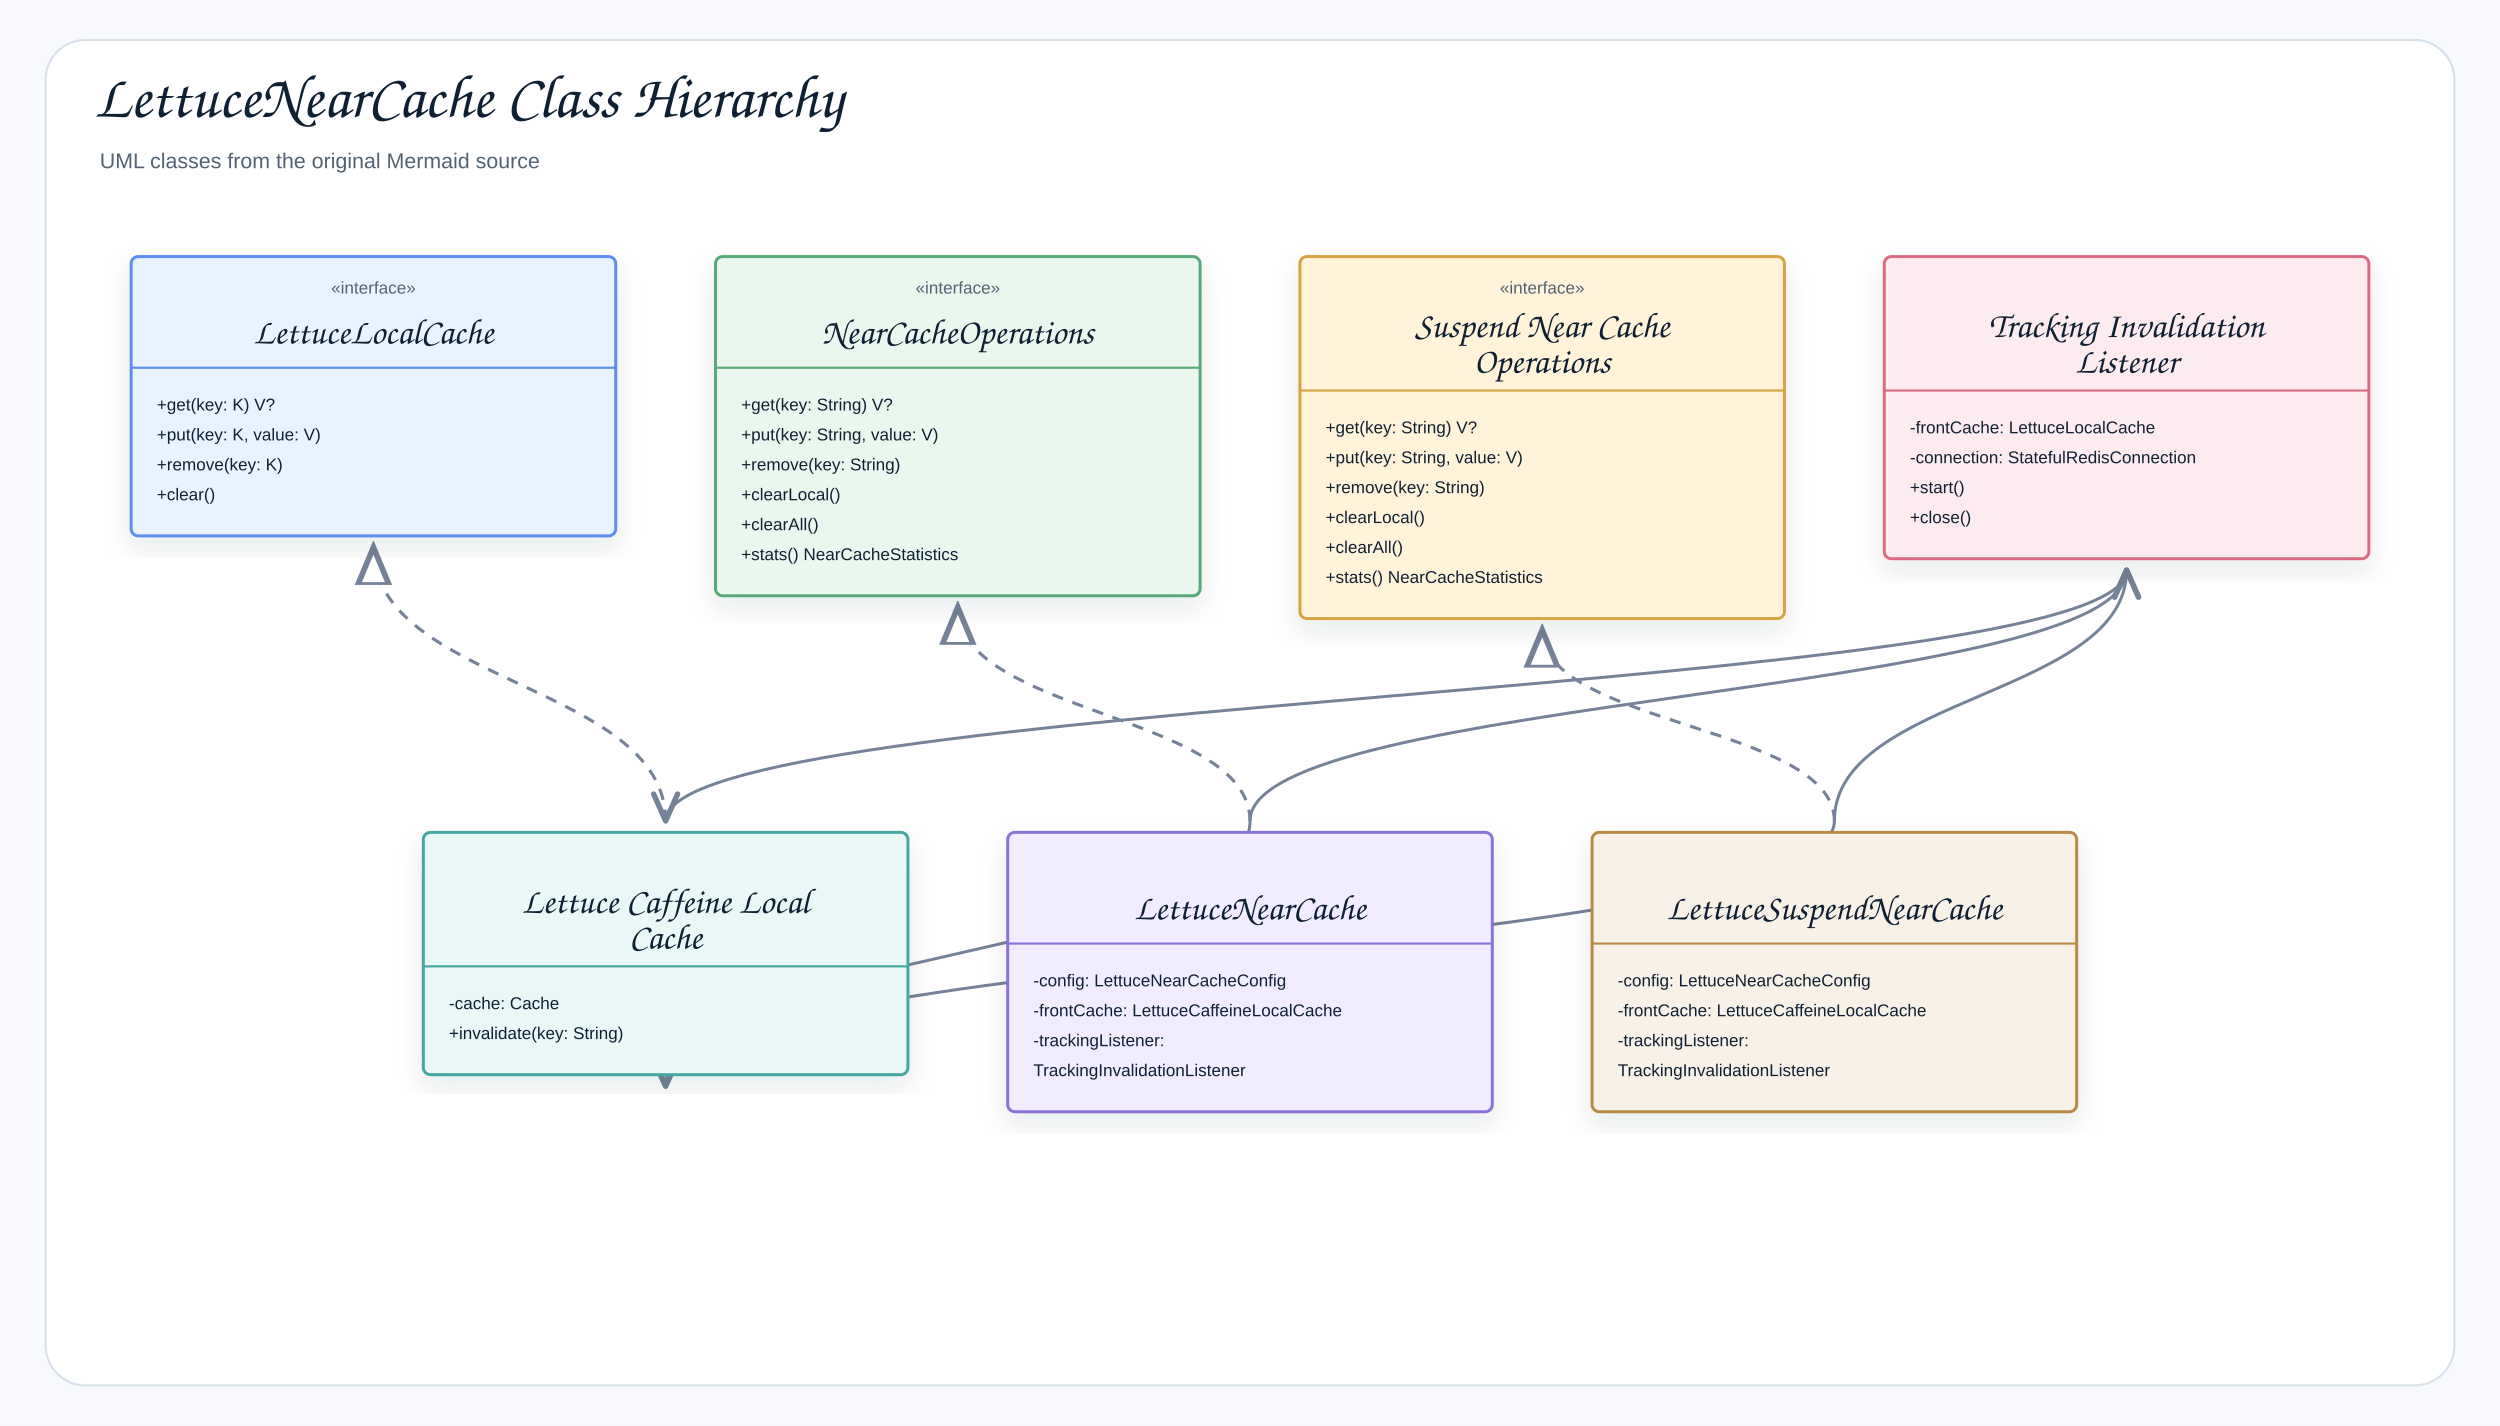
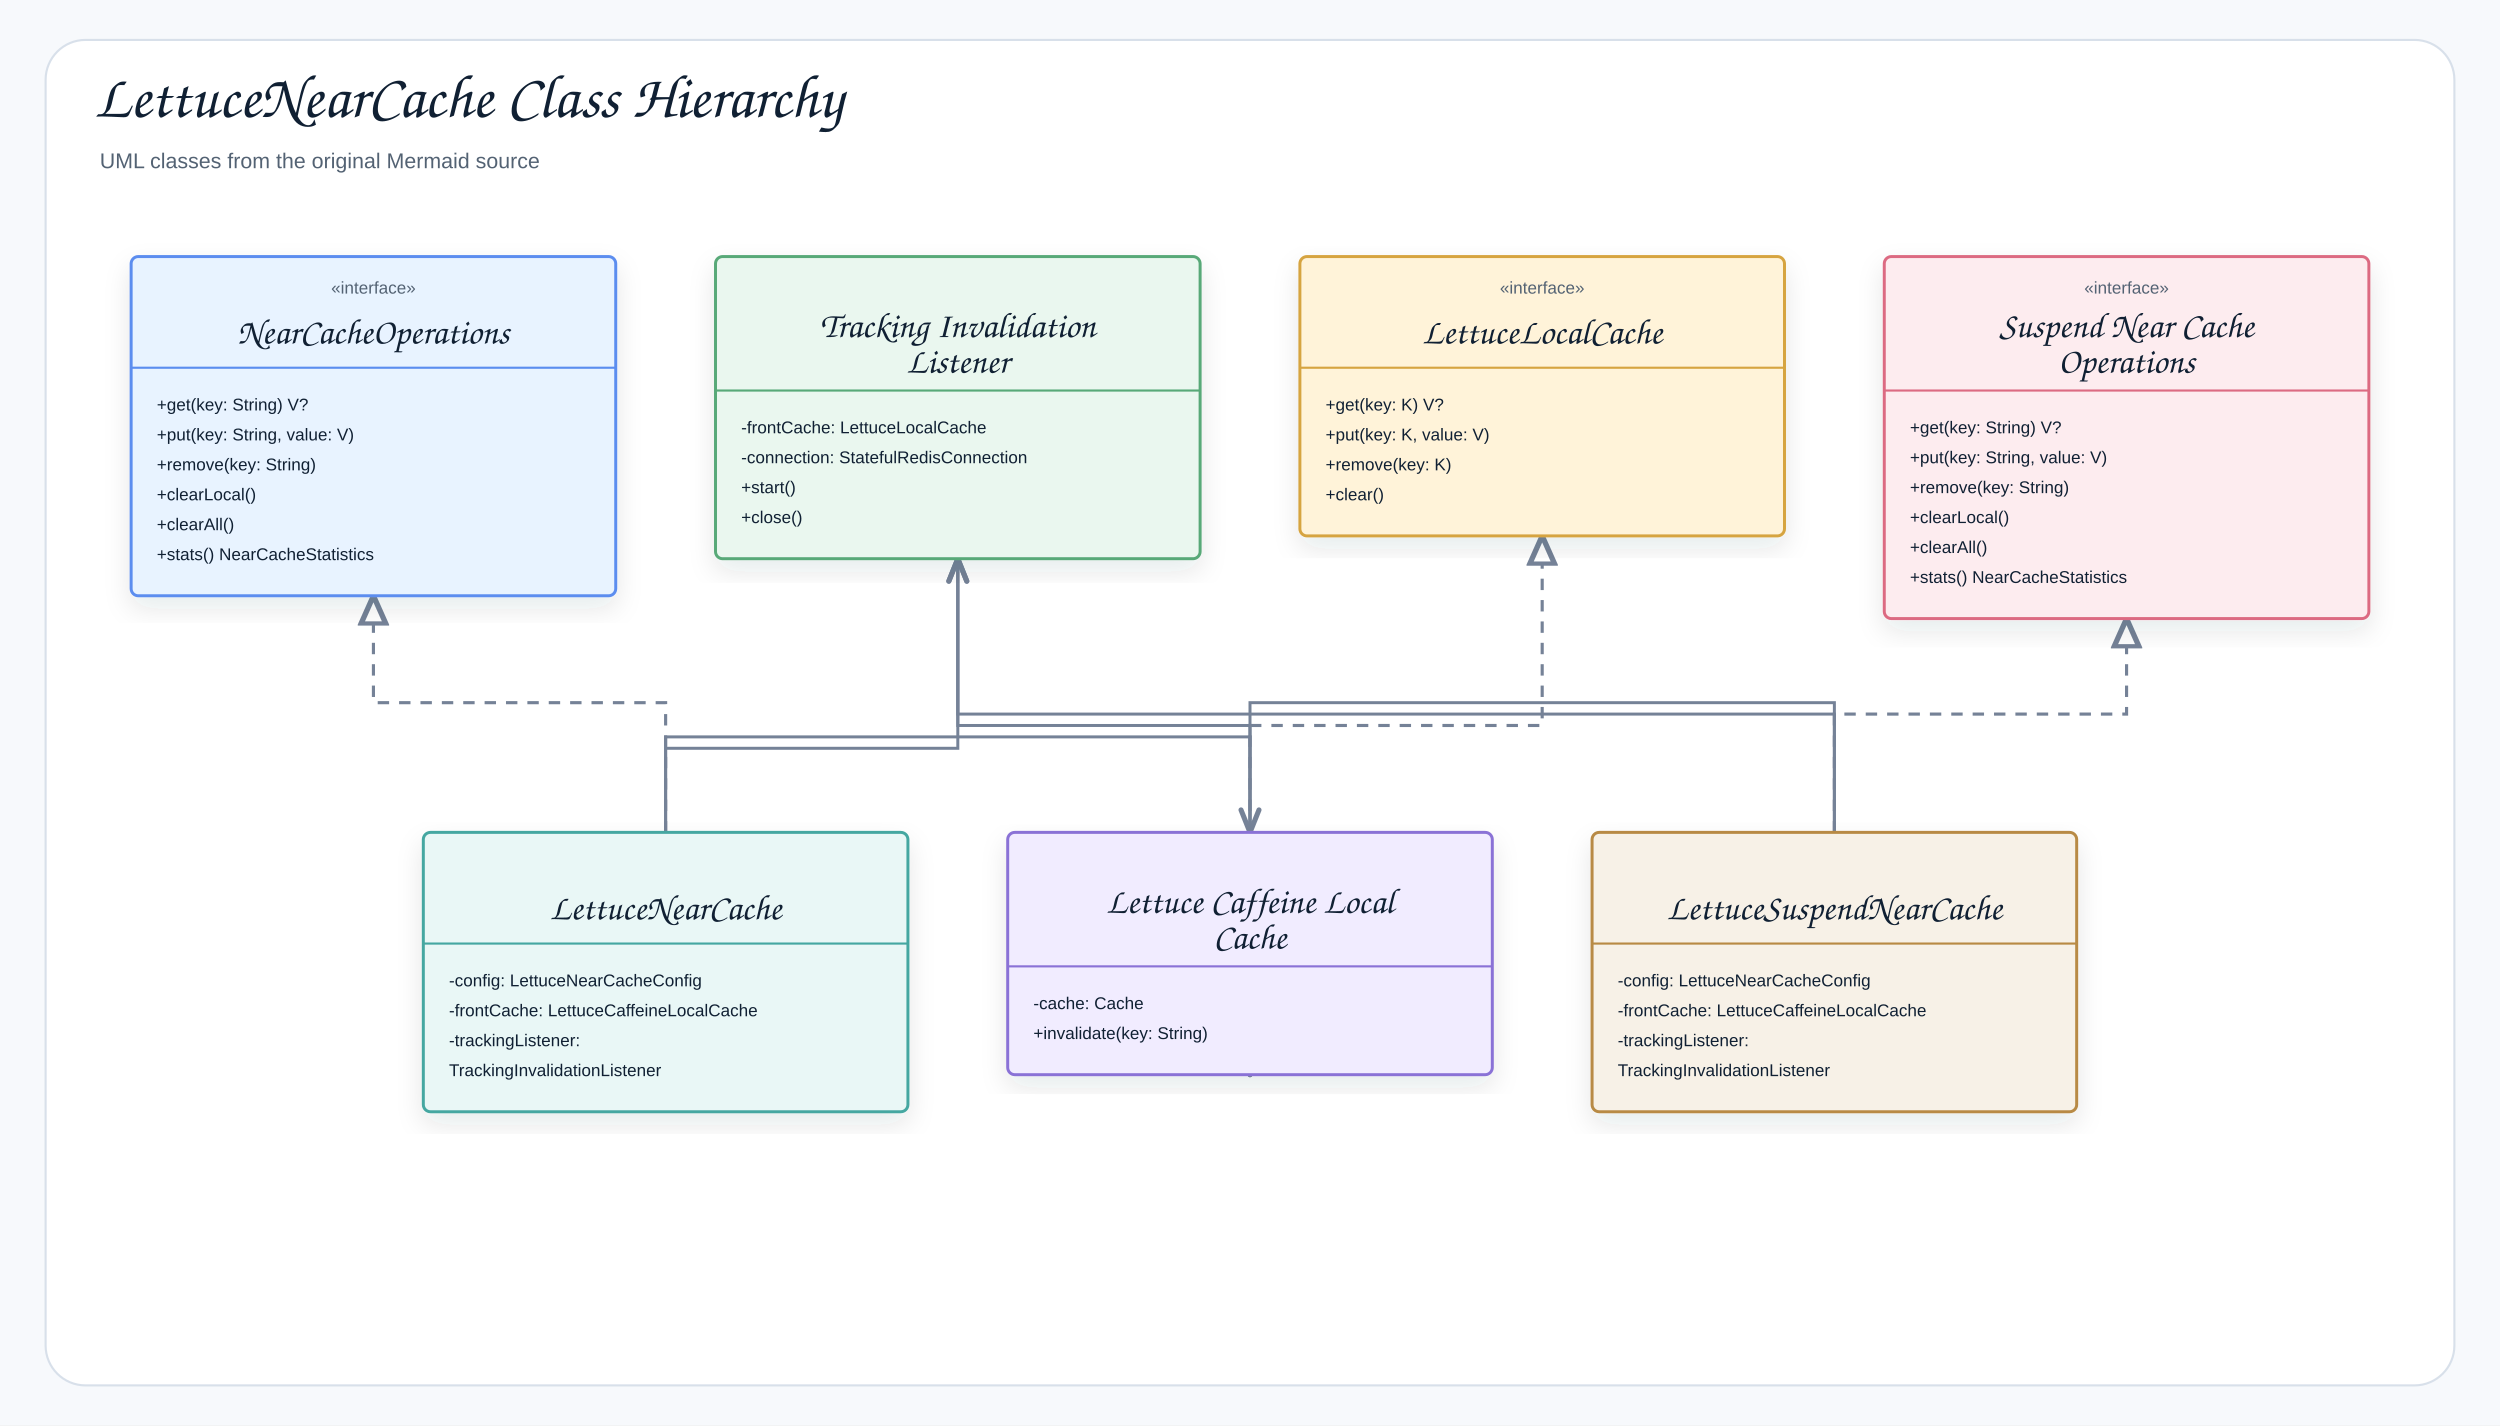
<svg xmlns="http://www.w3.org/2000/svg" width="1754" height="1000" viewBox="0 0 1754 1000" role="img" aria-label="LettuceNearCache Class Hierarchy">
  <defs>
    <filter id="shadow" x="-8%" y="-8%" width="116%" height="116%">
      <feDropShadow dx="0" dy="8" stdDeviation="9" flood-color="#1f2937" flood-opacity="0.10" />
    </filter>
-     <marker id="openArrow" markerWidth="12" markerHeight="10" refX="10" refY="5" orient="auto" markerUnits="strokeWidth">
-       <path d="M 1 1 L 10 5 L 1 9" fill="none" stroke="#758297" stroke-width="1.8" stroke-linecap="round" stroke-linejoin="round" />
+     <marker id="openArrow" markerWidth="10" markerHeight="8" refX="8.5" refY="4" orient="auto" markerUnits="strokeWidth">
+       <path d="M 1 1 L 8.5 4 L 1 7" fill="none" stroke="#758297" stroke-width="1.7" stroke-linecap="round" stroke-linejoin="round" />
    </marker>
-     <marker id="inherit" markerWidth="14" markerHeight="12" refX="12" refY="6" orient="auto" markerUnits="strokeWidth">
-       <path d="M 0 1 L 12 6 L 0 11 Z" fill="#ffffff" stroke="#758297" stroke-width="1.8" />
+     <marker id="inherit" markerWidth="11" markerHeight="10" refX="9.5" refY="5" orient="auto" markerUnits="strokeWidth">
+       <path d="M 0.5 1 L 9.5 5 L 0.5 9 Z" fill="#ffffff" stroke="#758297" stroke-width="1.7" />
    </marker>
    <style>
    .canvas{fill:#f7f9fc}.frame{fill:#fff;stroke:#d8e0ea;stroke-width:1.5}
    .title{font-family:"Architects Daughter","Comic Sans MS","Comic Sans",cursive;font-size:43px;font-weight:400;fill:#102033}
    .subtitle{font-family:"Comic Sans MS","Comic Sans","Comic Neue",Arial,sans-serif;font-size:15px;font-weight:400;fill:#536273}
    .label{font-family:"Architects Daughter","Comic Sans MS","Comic Sans",cursive;font-size:25px;font-weight:400;fill:#102033}
    .smallLabel{font-family:"Architects Daughter","Comic Sans MS","Comic Sans",cursive;font-size:21px;font-weight:400;fill:#102033}
    .mono{font-family:"Comic Sans MS","Comic Sans","Comic Neue",Arial,sans-serif;font-size:12px;font-weight:400;fill:#102033}
    .small{font-family:"Comic Sans MS","Comic Sans","Comic Neue",Arial,sans-serif;font-size:12px;font-weight:400;fill:#536273}
    .strong{font-family:"Comic Sans MS","Comic Sans","Comic Neue",Arial,sans-serif;font-size:13px;font-weight:400;fill:#102033}
    .card{stroke-width:2.1;filter:url(#shadow)}.compartment{stroke-width:1.5;fill:none}
    .line{stroke:#758297;stroke-width:2.1;fill:none;marker-end:url(#openArrow)}
    .plainLine{stroke:#758297;stroke-width:2.1;fill:none}
    .dashed{stroke:#758297;stroke-width:2.1;stroke-dasharray:7 6;fill:none;marker-end:url(#openArrow)}
    .inheritLine{stroke:#758297;stroke-width:2.2;fill:none;marker-end:url(#inherit)}
    .implLine{stroke:#758297;stroke-width:2.2;stroke-dasharray:8 7;fill:none;marker-end:url(#inherit)}
  </style>
  </defs>
  <rect class="canvas" width="1754" height="1000" />
  <rect class="frame" x="32" y="28" width="1690" height="944" rx="28" />
  <text class="title" x="66" y="82">LettuceNearCache Class Hierarchy</text>
  <text class="subtitle" x="70" y="118">UML classes from the original Mermaid source</text>
-   <path class="line" d="M1492 400 C1492 488 467 488 467 576" />
-   <path class="line" d="M1287 576 C1287 488 1492 488 1492 400" />
-   <path class="line" d="M1287 576 C1287 669 467 669 467 762" />
-   <path class="line" d="M877 576 C877 488 1492 488 1492 400" />
-   <path class="line" d="M877 576 C877 669 467 669 467 762" />
-   <path class="implLine" d="M467 576 C467 480 262 480 262 384" />
-   <path class="implLine" d="M1287 576 C1287 509 1082 509 1082 442" />
-   <path class="implLine" d="M877 576 C877 501 672 501 672 426" />
+   <path class="line" d="M672 392 L672 509 L877 509 L877 584" />
+   <path class="line" d="M1287 584 L1287 501 L672 501 L672 392" />
+   <path class="line" d="M1287 584 L1287 493 L877 493 L877 754" />
+   <path class="line" d="M467 584 L467 525 L672 525 L672 392" />
+   <path class="line" d="M467 584 L467 517 L877 517 L877 754" />
+   <path class="implLine" d="M877 584 L877 509 L1082 509 L1082 376" />
+   <path class="implLine" d="M1287 584 L1287 501 L1492 501 L1492 434" />
+   <path class="implLine" d="M467 584 L467 493 L262 493 L262 418" />
  <g transform="translate(92,180)">
-     <rect class="card" x="0" y="0" width="340" height="196" rx="5" fill="#E8F3FF" stroke="#5B8DEF" />
+     <rect class="card" x="0" y="0" width="340" height="238" rx="5" fill="#E8F3FF" stroke="#5B8DEF" />
    <line class="compartment" x1="0" y1="78" x2="340" y2="78" stroke="#5B8DEF" />
-     <text class="small" x="170" y="26" text-anchor="middle">«interface»</text>
-     <text class="label" x="170" y="61" text-anchor="middle">LettuceLocalCache</text>
-     <text class="mono" x="18" y="108">+get(key: K) V?</text>
-     <text class="mono" x="18" y="129">+put(key: K, value: V)</text>
-     <text class="mono" x="18" y="150">+remove(key: K)</text>
-     <text class="mono" x="18" y="171">+clear()</text>
-   </g>
-   <g transform="translate(502,180)">
-     <rect class="card" x="0" y="0" width="340" height="238" rx="5" fill="#EAF7EF" stroke="#58A978" />
-     <line class="compartment" x1="0" y1="78" x2="340" y2="78" stroke="#58A978" />
    <text class="small" x="170" y="26" text-anchor="middle">«interface»</text>
    <text class="label" x="170" y="61" text-anchor="middle">NearCacheOperations</text>
    <text class="mono" x="18" y="108">+get(key: String) V?</text>
    <text class="mono" x="18" y="129">+put(key: String, value: V)</text>
    <text class="mono" x="18" y="150">+remove(key: String)</text>
    <text class="mono" x="18" y="171">+clearLocal()</text>
    <text class="mono" x="18" y="192">+clearAll()</text>
    <text class="mono" x="18" y="213">+stats() NearCacheStatistics</text>
  </g>
+   <g transform="translate(502,180)">
+     <rect class="card" x="0" y="0" width="340" height="212" rx="5" fill="#EAF7EF" stroke="#58A978" />
+     <line class="compartment" x1="0" y1="94" x2="340" y2="94" stroke="#58A978" />
+     <text class="small" x="170" y="26" text-anchor="middle" />
+     <text class="label" x="170" y="56.5" text-anchor="middle">Tracking Invalidation</text>
+     <text class="label" x="170" y="81.5" text-anchor="middle">Listener</text>
+     <text class="mono" x="18" y="124">-frontCache: LettuceLocalCache</text>
+     <text class="mono" x="18" y="145">-connection: StatefulRedisConnection</text>
+     <text class="mono" x="18" y="166">+start()</text>
+     <text class="mono" x="18" y="187">+close()</text>
+   </g>
  <g transform="translate(912,180)">
-     <rect class="card" x="0" y="0" width="340" height="254" rx="5" fill="#FFF3D9" stroke="#D6A441" />
-     <line class="compartment" x1="0" y1="94" x2="340" y2="94" stroke="#D6A441" />
+     <rect class="card" x="0" y="0" width="340" height="196" rx="5" fill="#FFF3D9" stroke="#D6A441" />
+     <line class="compartment" x1="0" y1="78" x2="340" y2="78" stroke="#D6A441" />
+     <text class="small" x="170" y="26" text-anchor="middle">«interface»</text>
+     <text class="label" x="170" y="61" text-anchor="middle">LettuceLocalCache</text>
+     <text class="mono" x="18" y="108">+get(key: K) V?</text>
+     <text class="mono" x="18" y="129">+put(key: K, value: V)</text>
+     <text class="mono" x="18" y="150">+remove(key: K)</text>
+     <text class="mono" x="18" y="171">+clear()</text>
+   </g>
+   <g transform="translate(1322,180)">
+     <rect class="card" x="0" y="0" width="340" height="254" rx="5" fill="#FDECEF" stroke="#DC6B82" />
+     <line class="compartment" x1="0" y1="94" x2="340" y2="94" stroke="#DC6B82" />
    <text class="small" x="170" y="26" text-anchor="middle">«interface»</text>
    <text class="label" x="170" y="56.5" text-anchor="middle">Suspend Near Cache</text>
    <text class="label" x="170" y="81.5" text-anchor="middle">Operations</text>
    <text class="mono" x="18" y="124">+get(key: String) V?</text>
    <text class="mono" x="18" y="145">+put(key: String, value: V)</text>
    <text class="mono" x="18" y="166">+remove(key: String)</text>
    <text class="mono" x="18" y="187">+clearLocal()</text>
    <text class="mono" x="18" y="208">+clearAll()</text>
    <text class="mono" x="18" y="229">+stats() NearCacheStatistics</text>
  </g>
-   <g transform="translate(1322,180)">
-     <rect class="card" x="0" y="0" width="340" height="212" rx="5" fill="#FDECEF" stroke="#DC6B82" />
-     <line class="compartment" x1="0" y1="94" x2="340" y2="94" stroke="#DC6B82" />
-     <text class="small" x="170" y="26" text-anchor="middle" />
-     <text class="label" x="170" y="56.5" text-anchor="middle">Tracking Invalidation</text>
-     <text class="label" x="170" y="81.5" text-anchor="middle">Listener</text>
-     <text class="mono" x="18" y="124">-frontCache: LettuceLocalCache</text>
-     <text class="mono" x="18" y="145">-connection: StatefulRedisConnection</text>
-     <text class="mono" x="18" y="166">+start()</text>
-     <text class="mono" x="18" y="187">+close()</text>
-   </g>
  <g transform="translate(297,584)">
-     <rect class="card" x="0" y="0" width="340" height="170" rx="5" fill="#E9F7F6" stroke="#45A7A1" />
-     <line class="compartment" x1="0" y1="94" x2="340" y2="94" stroke="#45A7A1" />
-     <text class="small" x="170" y="26" text-anchor="middle" />
-     <text class="label" x="170" y="56.5" text-anchor="middle">Lettuce Caffeine Local</text>
-     <text class="label" x="170" y="81.5" text-anchor="middle">Cache</text>
-     <text class="mono" x="18" y="124">-cache: Cache</text>
-     <text class="mono" x="18" y="145">+invalidate(key: String)</text>
-   </g>
-   <g transform="translate(707,584)">
-     <rect class="card" x="0" y="0" width="340" height="196" rx="5" fill="#F1ECFF" stroke="#8A72D6" />
-     <line class="compartment" x1="0" y1="78" x2="340" y2="78" stroke="#8A72D6" />
+     <rect class="card" x="0" y="0" width="340" height="196" rx="5" fill="#E9F7F6" stroke="#45A7A1" />
+     <line class="compartment" x1="0" y1="78" x2="340" y2="78" stroke="#45A7A1" />
    <text class="small" x="170" y="26" text-anchor="middle" />
    <text class="label" x="170" y="61" text-anchor="middle">LettuceNearCache</text>
    <text class="mono" x="18" y="108">-config: LettuceNearCacheConfig</text>
    <text class="mono" x="18" y="129">-frontCache: LettuceCaffeineLocalCache</text>
    <text class="mono" x="18" y="150">-trackingListener:</text>
    <text class="mono" x="18" y="171">TrackingInvalidationListener</text>
+   </g>
+   <g transform="translate(707,584)">
+     <rect class="card" x="0" y="0" width="340" height="170" rx="5" fill="#F1ECFF" stroke="#8A72D6" />
+     <line class="compartment" x1="0" y1="94" x2="340" y2="94" stroke="#8A72D6" />
+     <text class="small" x="170" y="26" text-anchor="middle" />
+     <text class="label" x="170" y="56.5" text-anchor="middle">Lettuce Caffeine Local</text>
+     <text class="label" x="170" y="81.5" text-anchor="middle">Cache</text>
+     <text class="mono" x="18" y="124">-cache: Cache</text>
+     <text class="mono" x="18" y="145">+invalidate(key: String)</text>
  </g>
  <g transform="translate(1117,584)">
    <rect class="card" x="0" y="0" width="340" height="196" rx="5" fill="#F7F1E7" stroke="#B88A44" />
    <line class="compartment" x1="0" y1="78" x2="340" y2="78" stroke="#B88A44" />
    <text class="small" x="170" y="26" text-anchor="middle" />
    <text class="label" x="170" y="61" text-anchor="middle">LettuceSuspendNearCache</text>
    <text class="mono" x="18" y="108">-config: LettuceNearCacheConfig</text>
    <text class="mono" x="18" y="129">-frontCache: LettuceCaffeineLocalCache</text>
    <text class="mono" x="18" y="150">-trackingListener:</text>
    <text class="mono" x="18" y="171">TrackingInvalidationListener</text>
  </g>
</svg>
